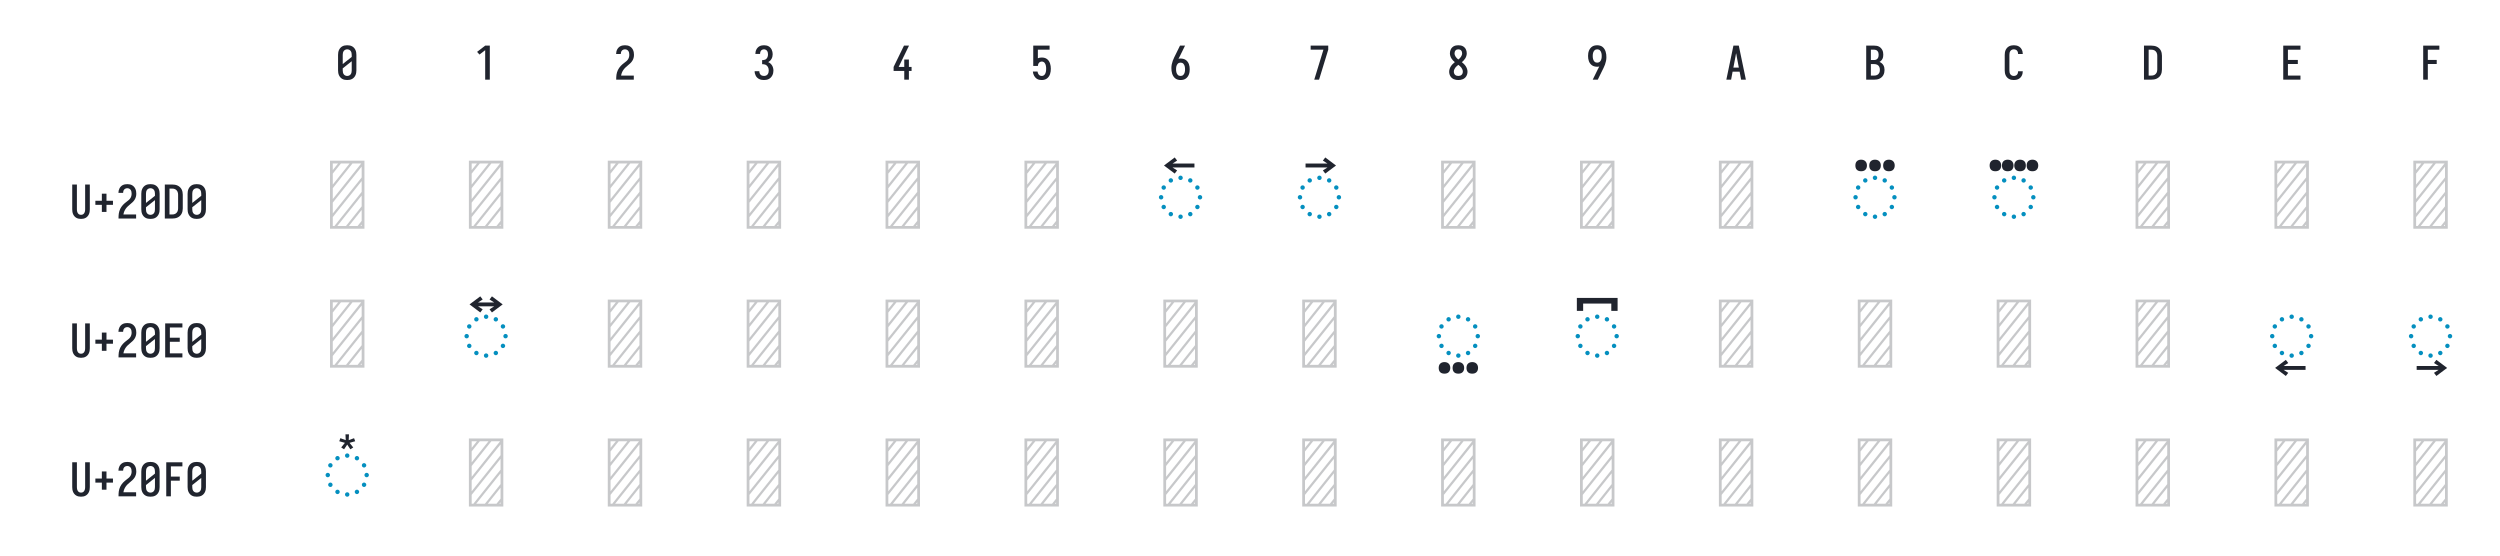
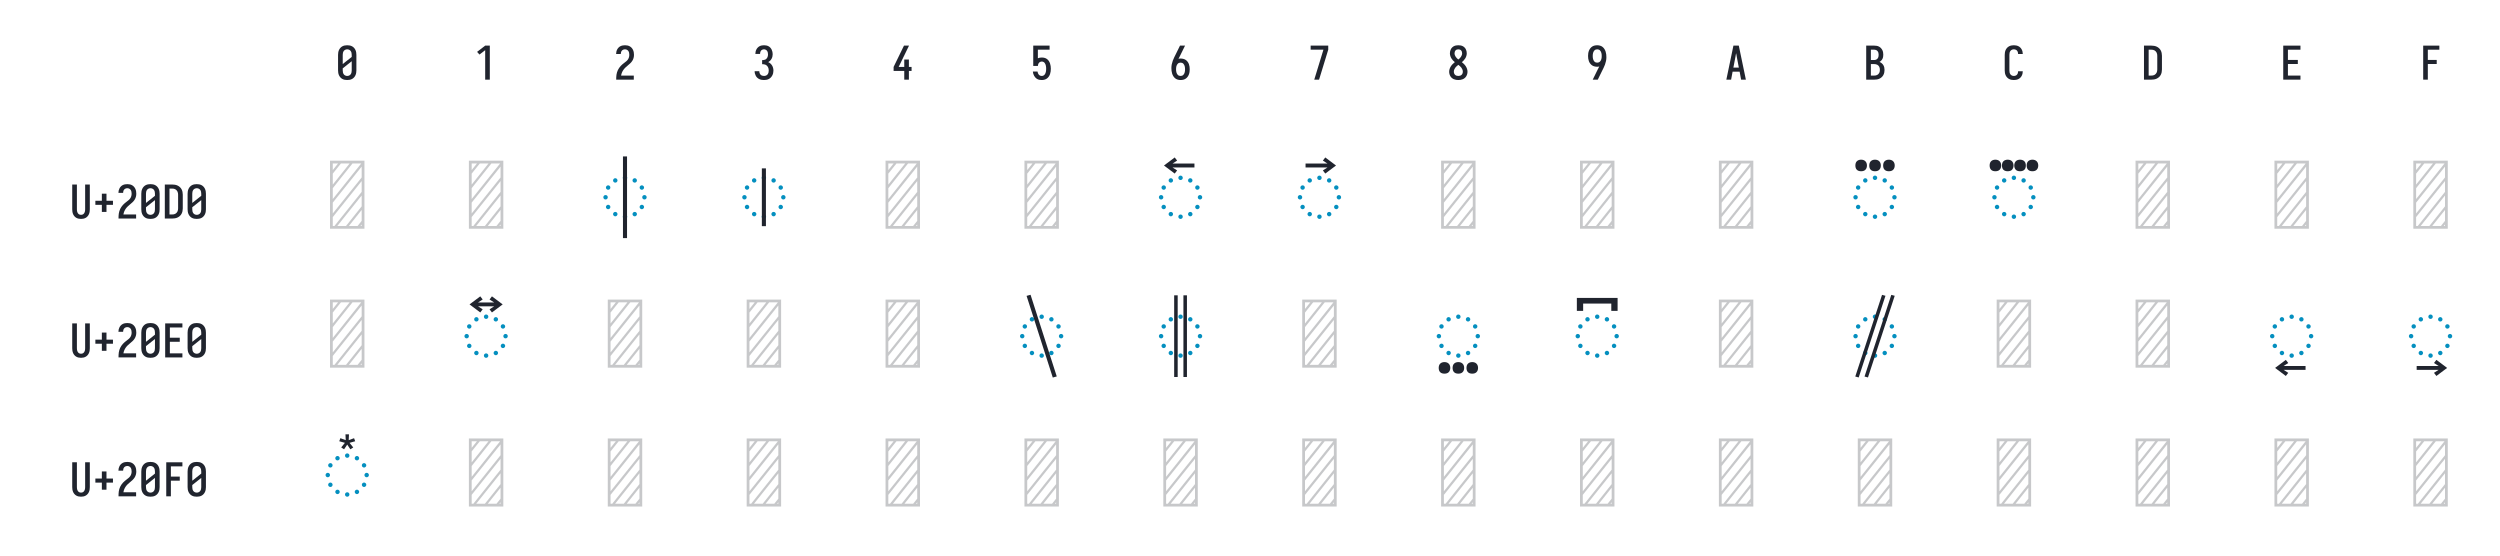
<svg xmlns="http://www.w3.org/2000/svg" height="288" viewBox="0 0 1296 288" width="1296">
  <defs>
    <path d="M 250 8 Q 223 8 196 3 Q 169 -2 145 -15 Q 121 -28 102.5 -48.5 Q 84 -69 72.5 -94 Q 61 -119 56.5 -146 Q 52 -173 52 -200 L 52 -535 Q 52 -562 56.5 -589 Q 61 -616 72.5 -641 Q 84 -666 102.5 -686.5 Q 121 -707 145 -720 Q 169 -733 196 -738 Q 223 -743 250 -743 Q 277 -743 304 -738 Q 331 -733 355 -720 Q 379 -707 397.5 -686.5 Q 416 -666 427.5 -641 Q 439 -616 443.5 -589 Q 448 -562 448 -535 L 448 -200 Q 448 -173 443.5 -146 Q 439 -119 427.5 -94 Q 416 -69 397.5 -48.5 Q 379 -28 355 -15 Q 331 -2 304 3 Q 277 8 250 8 Z M 153 -337 L 347 -491 L 347 -535 Q 347 -557 342.5 -578.5 Q 338 -600 325.5 -618 Q 313 -636 292.5 -645.5 Q 272 -655 250 -655 Q 228 -655 207.5 -645.5 Q 187 -636 174.5 -618 Q 162 -600 157.5 -578.5 Q 153 -557 153 -535 Z M 250 -80 Q 272 -80 292.5 -89.5 Q 313 -99 325.5 -117 Q 338 -135 342.5 -156.5 Q 347 -178 347 -200 L 347 -398 L 153 -244 L 153 -200 Q 153 -178 157.5 -156.5 Q 162 -135 174.5 -117 Q 187 -99 207.5 -89.5 Q 228 -80 250 -80 Z " id="path1" />
    <path d="M 230 0 L 230 -637 L 107 -542 L 55 -600 L 230 -735 L 330 -735 L 330 0 Z " id="path2" />
    <path d="M 60 0 L 60 -1 Q 60 -27 61 -54 Q 62 -81 66 -107 Q 70 -133 77.5 -158.5 Q 85 -184 96.5 -207.5 Q 108 -231 123 -253 Q 138 -275 156 -294.5 Q 174 -314 194 -331 Q 214 -348 235.5 -364 Q 257 -380 277.5 -397 Q 298 -414 313 -435.5 Q 328 -457 335.5 -483 Q 343 -509 343 -535 Q 343 -557 339 -578 Q 335 -599 323.5 -617 Q 312 -635 292 -645 Q 272 -655 251 -655 Q 231 -655 213 -648 Q 195 -641 182.5 -626.5 Q 170 -612 164.5 -593 Q 159 -574 159 -555 L 159 -554 L 58 -554 L 58 -556 Q 58 -581 64 -606 Q 70 -631 82 -653.5 Q 94 -676 112 -694 Q 130 -712 152.5 -723 Q 175 -734 200 -738.5 Q 225 -743 251 -743 Q 278 -743 304.5 -737.5 Q 331 -732 354 -719 Q 377 -706 395 -685.5 Q 413 -665 424 -640.5 Q 435 -616 439.5 -589 Q 444 -562 444 -535 Q 444 -501 435 -468 Q 426 -435 407.5 -406 Q 389 -377 364 -353.5 Q 339 -330 312.5 -308.5 Q 286 -287 261 -263.5 Q 236 -240 216.5 -212.5 Q 197 -185 184 -153.5 Q 171 -122 166 -88 L 440 -88 L 440 0 Z " id="path3" />
    <path d="M 252 8 Q 226 8 200 3.5 Q 174 -1 150.5 -12 Q 127 -23 107.5 -41 Q 88 -59 75.5 -82 Q 63 -105 56.5 -130.5 Q 50 -156 50 -183 L 151 -183 Q 151 -162 157.5 -142.5 Q 164 -123 178 -108 Q 192 -93 212 -86.5 Q 232 -80 252 -80 Q 275 -80 296 -88.5 Q 317 -97 330.5 -114.5 Q 344 -132 349.5 -154 Q 355 -176 355 -198 Q 355 -217 351 -235.5 Q 347 -254 338.5 -271 Q 330 -288 316.5 -301 Q 303 -314 286 -322 Q 269 -330 250 -332 Q 231 -334 212 -334 L 212 -422 Q 229 -422 246 -424 Q 263 -426 278.5 -433 Q 294 -440 306 -452.5 Q 318 -465 325.5 -480.5 Q 333 -496 336 -513 Q 339 -530 339 -547 Q 339 -566 334.5 -585.5 Q 330 -605 319 -621 Q 308 -637 290 -646 Q 272 -655 253 -655 Q 234 -655 216.5 -647.5 Q 199 -640 188 -625.5 Q 177 -611 172 -593 Q 167 -575 167 -556 L 167 -555 L 66 -555 L 66 -558 Q 66 -582 71.5 -606.5 Q 77 -631 88.5 -653 Q 100 -675 117.5 -693 Q 135 -711 157 -722.5 Q 179 -734 203.5 -738.5 Q 228 -743 253 -743 Q 278 -743 303 -738 Q 328 -733 350.5 -721 Q 373 -709 390 -690 Q 407 -671 418 -648 Q 429 -625 434.5 -600 Q 440 -575 440 -550 Q 440 -524 434 -498.5 Q 428 -473 415.5 -450.5 Q 403 -428 384.5 -409.5 Q 366 -391 343 -379 Q 369 -368 391 -348.5 Q 413 -329 427.5 -304.5 Q 442 -280 449 -252 Q 456 -224 456 -195 Q 456 -168 450 -141.5 Q 444 -115 431.5 -91 Q 419 -67 400 -47 Q 381 -27 357 -14.5 Q 333 -2 306.5 3 Q 280 8 252 8 Z " id="path4" />
    <path d="M 282 0 L 282 -188 L 52 -188 L 52 -275 L 276 -735 L 385 -735 L 161 -275 L 282 -275 L 282 -435 L 382 -435 L 382 -275 L 440 -275 L 440 -188 L 382 -188 L 382 0 Z " id="path5" />
    <path d="M 252 8 Q 227 8 202.5 3.5 Q 178 -1 156.5 -12.5 Q 135 -24 117.5 -42 Q 100 -60 88 -81 Q 76 -102 69 -126 Q 62 -150 60 -174 L 60 -176 L 160 -176 L 161 -172 Q 164 -154 170.5 -137 Q 177 -120 188.5 -107 Q 200 -94 217 -87 Q 234 -80 252 -80 Q 269 -80 285 -87 Q 301 -94 312 -106.5 Q 323 -119 330 -135 Q 337 -151 340.5 -167.5 Q 344 -184 345.5 -201 Q 347 -218 347 -235 Q 347 -252 345.5 -269 Q 344 -286 340.5 -302.5 Q 337 -319 330.5 -334.5 Q 324 -350 313.5 -363 Q 303 -376 287 -383.5 Q 271 -391 254 -391 Q 236 -391 219.5 -384 Q 203 -377 191.5 -363 Q 180 -349 174.5 -331.5 Q 169 -314 168 -296 L 68 -296 L 68 -735 L 421 -735 L 421 -647 L 168 -647 L 168 -462 Q 188 -471 210 -474.5 Q 232 -478 254 -478 Q 284 -478 312.5 -470.5 Q 341 -463 364.5 -445.5 Q 388 -428 404.5 -403.5 Q 421 -379 430.5 -351 Q 440 -323 444 -294 Q 448 -265 448 -235 Q 448 -206 444 -176.5 Q 440 -147 430.5 -119 Q 421 -91 404 -66.5 Q 387 -42 363 -24.5 Q 339 -7 310 0.5 Q 281 8 252 8 Z " id="path6" />
    <path d="M 250 8 Q 219 8 189 -0.5 Q 159 -9 135 -28 Q 111 -47 94.5 -73.5 Q 78 -100 68.5 -129.5 Q 59 -159 55.5 -189.5 Q 52 -220 52 -250 Q 52 -291 60 -331 Q 68 -371 82 -409 Q 96 -447 114 -483.5 Q 132 -520 150 -556 L 238 -735 L 347 -735 L 240 -517 Q 232 -500 223 -483.5 Q 214 -467 205 -451 Q 217 -454 229 -455 Q 241 -456 253 -456 Q 281 -456 309.5 -449 Q 338 -442 361.5 -426 Q 385 -410 402.5 -386.5 Q 420 -363 430 -336.5 Q 440 -310 444 -281.5 Q 448 -253 448 -224 Q 448 -195 444 -166.5 Q 440 -138 429.5 -111 Q 419 -84 401.5 -60.5 Q 384 -37 360 -21 Q 336 -5 307.5 1.5 Q 279 8 250 8 Z M 250 -80 Q 266 -80 282 -85.5 Q 298 -91 309.5 -102.5 Q 321 -114 328.5 -129 Q 336 -144 340 -159.5 Q 344 -175 345.5 -191.5 Q 347 -208 347 -224 Q 347 -240 345.5 -256.5 Q 344 -273 340 -288.5 Q 336 -304 328.5 -319 Q 321 -334 309.5 -345.5 Q 298 -357 282.5 -362.5 Q 267 -368 251 -368 Q 234 -368 218.5 -362.5 Q 203 -357 191.5 -345.5 Q 180 -334 172 -319.5 Q 164 -305 160 -289 Q 156 -273 154.5 -256.5 Q 153 -240 153 -224 Q 153 -208 154.5 -191.5 Q 156 -175 160 -159.5 Q 164 -144 171.5 -129 Q 179 -114 190.5 -102.5 Q 202 -91 218 -85.5 Q 234 -80 250 -80 Z " id="path7" />
    <path d="M 138 0 L 336 -647 L 60 -647 L 60 -735 L 440 -735 L 440 -647 L 242 0 Z " id="path8" />
    <path d="M 250 8 Q 225 8 200 4 Q 175 -0 152 -10 Q 129 -20 109.5 -37 Q 90 -54 77.5 -75.5 Q 65 -97 58.5 -121.5 Q 52 -146 52 -172 Q 52 -203 62 -232.5 Q 72 -262 88.5 -288 Q 105 -314 127 -336 Q 149 -358 174 -378 Q 152 -396 132.5 -417 Q 113 -438 98.5 -462.5 Q 84 -487 76 -514.5 Q 68 -542 68 -570 Q 68 -594 73.5 -617 Q 79 -640 90.5 -661 Q 102 -682 119.5 -698.5 Q 137 -715 158 -725 Q 179 -735 202.5 -739 Q 226 -743 250 -743 Q 274 -743 297.5 -739 Q 321 -735 342 -725 Q 363 -715 380.5 -698.5 Q 398 -682 409.5 -661 Q 421 -640 426.5 -617 Q 432 -594 432 -570 Q 432 -542 424 -514.5 Q 416 -487 401.5 -462.5 Q 387 -438 367.5 -417 Q 348 -396 326 -378 Q 351 -358 373 -336 Q 395 -314 411.5 -288 Q 428 -262 438 -232.5 Q 448 -203 448 -172 Q 448 -146 441.5 -121.5 Q 435 -97 422.5 -75.5 Q 410 -54 390.5 -37 Q 371 -20 348 -10 Q 325 -0 300 4 Q 275 8 250 8 Z M 250 -435 Q 266 -447 280.5 -461.5 Q 295 -476 306.5 -493 Q 318 -510 325 -529.5 Q 332 -549 332 -569 Q 332 -586 326.5 -602.5 Q 321 -619 310 -631.5 Q 299 -644 283 -649.5 Q 267 -655 250 -655 Q 233 -655 217 -649.5 Q 201 -644 190 -631.5 Q 179 -619 173.5 -602.5 Q 168 -586 168 -569 Q 168 -549 175 -529.5 Q 182 -510 193.5 -493 Q 205 -476 219.5 -461.5 Q 234 -447 250 -435 Z M 250 -80 Q 269 -80 287.5 -85.5 Q 306 -91 320 -104 Q 334 -117 340.5 -135.5 Q 347 -154 347 -173 Q 347 -196 338.5 -217.5 Q 330 -239 316.5 -257.5 Q 303 -276 285.5 -291 Q 268 -306 250 -320 Q 232 -306 214.5 -291 Q 197 -276 183.5 -257.5 Q 170 -239 161.5 -217.5 Q 153 -196 153 -173 Q 153 -154 159.5 -135.5 Q 166 -117 180 -104 Q 194 -91 212.5 -85.5 Q 231 -80 250 -80 Z " id="path9" />
    <path d="M 262 0 L 153 0 L 260 -218 Q 268 -235 277 -251.5 Q 286 -268 295 -284 Q 283 -281 271 -280 Q 259 -279 247 -279 Q 219 -279 190.5 -286 Q 162 -293 138.5 -309 Q 115 -325 97.5 -348.5 Q 80 -372 70 -398.5 Q 60 -425 56 -453.5 Q 52 -482 52 -511 Q 52 -540 56 -568.5 Q 60 -597 70.5 -624 Q 81 -651 98.5 -674.5 Q 116 -698 140 -714 Q 164 -730 192.5 -736.5 Q 221 -743 250 -743 Q 281 -743 311 -734.5 Q 341 -726 365 -707 Q 389 -688 405.5 -661.5 Q 422 -635 431.5 -605.5 Q 441 -576 444.5 -545.5 Q 448 -515 448 -485 Q 448 -444 440 -404 Q 432 -364 418 -326 Q 404 -288 386 -251.5 Q 368 -215 350 -179 Z M 249 -367 Q 266 -367 281.5 -372.5 Q 297 -378 308.5 -389.5 Q 320 -401 328 -415.5 Q 336 -430 340 -446 Q 344 -462 345.5 -478.5 Q 347 -495 347 -511 Q 347 -527 345.5 -543.5 Q 344 -560 340 -575.5 Q 336 -591 328.5 -606 Q 321 -621 309.5 -632.5 Q 298 -644 282 -649.5 Q 266 -655 250 -655 Q 234 -655 218 -649.5 Q 202 -644 190.5 -632.5 Q 179 -621 171.5 -606 Q 164 -591 160 -575.5 Q 156 -560 154.5 -543.5 Q 153 -527 153 -511 Q 153 -495 154.5 -478.5 Q 156 -462 160 -446.5 Q 164 -431 171.5 -416 Q 179 -401 190.5 -389.5 Q 202 -378 217.5 -372.5 Q 233 -367 249 -367 Z " id="path10" />
    <path d="M 39 0 L 192 -735 L 308 -735 L 461 0 L 358 0 L 326 -172 L 174 -172 L 142 0 Z M 309 -260 L 265 -490 Q 262 -511 258 -531.5 Q 254 -552 250 -572 Q 246 -552 242 -531.5 Q 238 -511 235 -490 L 191 -260 Z " id="path11" />
    <path d="M 60 0 L 60 -735 L 234 -735 Q 261 -735 287 -730.5 Q 313 -726 336 -714 Q 359 -702 377.5 -682.5 Q 396 -663 408 -639.5 Q 420 -616 424.5 -590 Q 429 -564 429 -538 Q 429 -515 425 -492 Q 421 -469 410.5 -448.5 Q 400 -428 383.5 -411 Q 367 -394 347 -383 Q 372 -373 393.5 -355.5 Q 415 -338 429.5 -314.5 Q 444 -291 450 -264 Q 456 -237 456 -210 Q 456 -181 450 -152.5 Q 444 -124 430 -98.5 Q 416 -73 394.5 -53.5 Q 373 -34 347 -21.5 Q 321 -9 292 -4.5 Q 263 -0 234 0 Z M 161 -424 L 234 -424 Q 255 -424 274.5 -432.5 Q 294 -441 306.5 -457.5 Q 319 -474 324 -494.5 Q 329 -515 329 -536 Q 329 -557 324 -577.5 Q 319 -598 306.5 -614.5 Q 294 -631 274.5 -639 Q 255 -647 234 -647 L 161 -647 Z M 161 -88 L 234 -88 Q 251 -88 267 -91 Q 283 -94 297.5 -101.5 Q 312 -109 323.5 -121 Q 335 -133 342.5 -148 Q 350 -163 352.5 -179 Q 355 -195 355 -212 Q 355 -228 352.5 -244.5 Q 350 -261 343 -276 Q 336 -291 324.5 -303 Q 313 -315 298 -322.5 Q 283 -330 267 -333 Q 251 -336 234 -336 L 161 -336 Z " id="path12" />
    <path d="M 247 8 Q 220 8 193.5 2.5 Q 167 -3 143.5 -16 Q 120 -29 101.5 -49.5 Q 83 -70 72 -94.5 Q 61 -119 56.5 -146 Q 52 -173 52 -200 L 52 -535 Q 52 -562 56.5 -589 Q 61 -616 72 -640.5 Q 83 -665 101.5 -685.5 Q 120 -706 143.5 -719 Q 167 -732 193.5 -737.5 Q 220 -743 247 -743 Q 273 -743 298 -738.5 Q 323 -734 346 -723 Q 369 -712 387.5 -694 Q 406 -676 418 -653.5 Q 430 -631 436 -606 Q 442 -581 442 -556 L 442 -554 L 341 -554 L 341 -555 Q 341 -575 335.5 -593.5 Q 330 -612 317 -627 Q 304 -642 285.5 -648.5 Q 267 -655 247 -655 Q 226 -655 206 -645.5 Q 186 -636 173.5 -618 Q 161 -600 157 -578.5 Q 153 -557 153 -535 L 153 -200 Q 153 -178 157 -156.5 Q 161 -135 173.5 -117 Q 186 -99 206 -89.5 Q 226 -80 247 -80 Q 267 -80 285.5 -86.5 Q 304 -93 317 -108 Q 330 -123 335.5 -141.5 Q 341 -160 341 -180 L 341 -181 L 442 -181 L 442 -179 Q 442 -154 436 -129 Q 430 -104 418 -81.5 Q 406 -59 387.5 -41 Q 369 -23 346 -12 Q 323 -1 298 3.5 Q 273 8 247 8 Z " id="path13" />
    <path d="M 60 0 L 60 -735 L 219 -735 Q 249 -735 279 -730 Q 309 -725 336.5 -712 Q 364 -699 386 -678.5 Q 408 -658 422 -631.5 Q 436 -605 442 -575 Q 448 -545 448 -515 L 448 -220 Q 448 -190 442 -160 Q 436 -130 422 -103.5 Q 408 -77 386 -56.5 Q 364 -36 336.5 -23 Q 309 -10 279 -5 Q 249 -0 219 0 Z M 161 -88 L 219 -88 Q 237 -88 254 -91 Q 271 -94 286.5 -102.5 Q 302 -111 314 -124 Q 326 -137 333.5 -152.5 Q 341 -168 344 -185.5 Q 347 -203 347 -220 L 347 -515 Q 347 -532 344 -549.5 Q 341 -567 333.5 -582.5 Q 326 -598 314 -611 Q 302 -624 286.5 -632.5 Q 271 -641 254 -644 Q 237 -647 219 -647 L 161 -647 Z " id="path14" />
    <path d="M 68 0 L 68 -735 L 440 -735 L 440 -647 L 169 -647 L 169 -426 L 383 -426 L 383 -338 L 169 -338 L 169 -88 L 440 -88 L 440 0 Z " id="path15" />
    <path d="M 91 0 L 91 -735 L 440 -735 L 440 -647 L 191 -647 L 191 -426 L 383 -426 L 383 -338 L 191 -338 L 191 0 Z " id="path16" />
    <path d="M 250 8 Q 223 8 196.5 2.5 Q 170 -3 147 -16.5 Q 124 -30 106.5 -50.5 Q 89 -71 78.5 -95.5 Q 68 -120 64 -146.5 Q 60 -173 60 -200 L 60 -735 L 161 -735 L 161 -200 Q 161 -186 162.5 -172 Q 164 -158 168 -144.5 Q 172 -131 179.5 -118.5 Q 187 -106 197.5 -97 Q 208 -88 222 -84 Q 236 -80 250 -80 Q 264 -80 278 -84 Q 292 -88 302.5 -97 Q 313 -106 320.5 -118.5 Q 328 -131 332 -144.5 Q 336 -158 337.5 -172 Q 339 -186 339 -200 L 339 -735 L 440 -735 L 440 -200 Q 440 -173 436 -146.5 Q 432 -120 421.5 -95.5 Q 411 -71 393.5 -50.5 Q 376 -30 353 -16.5 Q 330 -3 303.5 2.5 Q 277 8 250 8 Z " id="path17" />
    <path d="M 300 -143 L 200 -143 L 200 -296 L 60 -296 L 60 -384 L 200 -384 L 200 -537 L 300 -537 L 300 -384 L 440 -384 L 440 -296 L 300 -296 Z " id="path18" />
    <path d="M 64 0 L 64 -735 L 436 -735 L 436 0 Z M 94 -321 L 179 -427 L 401 -705 L 307 -705 L 94 -438 Z M 94 -477 L 276 -705 L 182 -705 L 94 -595 Z M 94 -634 L 151 -705 L 94 -705 Z M 94 -165 L 406 -554 L 406 -671 L 94 -282 Z M 94 -30 L 112 -30 L 406 -398 L 406 -515 L 94 -126 Z M 237 -30 L 406 -242 L 406 -359 L 143 -30 Z M 268 -30 L 362 -30 L 406 -85 L 406 -203 Z M 393 -30 L 406 -30 L 406 -46 Z " id="path19" />
    <path d="M 250 -526 Q 240 -526 233 -533 Q 226 -540 226 -550 Q 226 -560 233 -567 Q 240 -574 250 -574 Q 260 -574 267 -567 Q 274 -560 274 -550 Q 274 -540 267 -533 Q 260 -526 250 -526 Z M 145 -498 Q 135 -498 128 -505 Q 121 -512 121 -522 Q 121 -531 128 -538.5 Q 135 -546 145 -546 Q 155 -546 162 -538.5 Q 169 -531 169 -522 Q 169 -512 162 -505 Q 155 -498 145 -498 Z M 355 -498 Q 345 -498 338 -505 Q 331 -512 331 -522 Q 331 -531 338 -538.5 Q 345 -546 355 -546 Q 365 -546 372 -538.5 Q 379 -531 379 -522 Q 379 -512 372 -505 Q 365 -498 355 -498 Z M 68 -421 Q 59 -421 51.5 -428 Q 44 -435 44 -445 Q 44 -455 51.5 -462 Q 59 -469 68 -469 Q 78 -469 85 -462 Q 92 -455 92 -445 Q 92 -435 85 -428 Q 78 -421 68 -421 Z M 432 -421 Q 422 -421 415 -428 Q 408 -435 408 -445 Q 408 -455 415 -462 Q 422 -469 432 -469 Q 441 -469 448.5 -462 Q 456 -455 456 -445 Q 456 -435 448.5 -428 Q 441 -421 432 -421 Z M 40 -316 Q 30 -316 23 -323 Q 16 -330 16 -340 Q 16 -350 23 -357 Q 30 -364 40 -364 Q 50 -364 57 -357 Q 64 -350 64 -340 Q 64 -330 57 -323 Q 50 -316 40 -316 Z M 460 -316 Q 450 -316 443 -323 Q 436 -330 436 -340 Q 436 -350 443 -357 Q 450 -364 460 -364 Q 470 -364 477 -357 Q 484 -350 484 -340 Q 484 -330 477 -323 Q 470 -316 460 -316 Z M 432 -211 Q 422 -211 415 -218 Q 408 -225 408 -235 Q 408 -245 415 -252 Q 422 -259 432 -259 Q 441 -259 448.5 -252 Q 456 -245 456 -235 Q 456 -225 448.5 -218 Q 441 -211 432 -211 Z M 68 -211 Q 59 -211 51.5 -218 Q 44 -225 44 -235 Q 44 -245 51.5 -252 Q 59 -259 68 -259 Q 78 -259 85 -252 Q 92 -245 92 -235 Q 92 -225 85 -218 Q 78 -211 68 -211 Z M 355 -134 Q 345 -134 338 -141.5 Q 331 -149 331 -158 Q 331 -168 338 -175 Q 345 -182 355 -182 Q 365 -182 372 -175 Q 379 -168 379 -158 Q 379 -149 372 -141.5 Q 365 -134 355 -134 Z M 145 -134 Q 135 -134 128 -141.5 Q 121 -149 121 -158 Q 121 -168 128 -175 Q 135 -182 145 -182 Q 155 -182 162 -175 Q 169 -168 169 -158 Q 169 -149 162 -141.5 Q 155 -134 145 -134 Z M 250 -106 Q 240 -106 233 -113 Q 226 -120 226 -130 Q 226 -140 233 -147 Q 240 -154 250 -154 Q 260 -154 267 -147 Q 274 -140 274 -130 Q 274 -120 267 -113 Q 260 -106 250 -106 Z " id="path20" />
-     <path d="M -313 -596 L -429 -683 L -313 -770 L -287 -736 L -337 -704 L -100 -704 L -100 -662 L -337 -662 L -287 -630 Z " id="path21" />
-     <path d="M -187 -596 L -213 -630 L -163 -662 L -400 -662 L -400 -704 L -163 -704 L -213 -736 L -187 -770 L -71 -683 Z " id="path22" />
-     <path d="M -100 -621 Q -113 -621 -125 -624.5 Q -137 -628 -146 -637 Q -155 -646 -158.5 -658 Q -162 -670 -162 -683 Q -162 -696 -158.5 -708 Q -155 -720 -146 -729 Q -137 -738 -125 -742 Q -113 -746 -100 -746 Q -87 -746 -75 -742 Q -63 -738 -54 -729 Q -45 -720 -41 -708 Q -37 -696 -37 -683 Q -37 -670 -41 -658 Q -45 -646 -54 -637 Q -63 -628 -75 -624.5 Q -87 -621 -100 -621 Z M -250 -621 Q -263 -621 -275 -624.5 Q -287 -628 -296 -637 Q -305 -646 -308.5 -658 Q -312 -670 -312 -683 Q -312 -696 -308.5 -708 Q -305 -720 -296 -729 Q -287 -738 -275 -742 Q -263 -746 -250 -746 Q -237 -746 -225 -742 Q -213 -738 -204 -729 Q -195 -720 -191 -708 Q -187 -696 -187 -683 Q -187 -670 -191 -658 Q -195 -646 -204 -637 Q -213 -628 -225 -624.5 Q -237 -621 -250 -621 Z M -400 -621 Q -413 -621 -425 -624.5 Q -437 -628 -446 -637 Q -455 -646 -458.5 -658 Q -462 -670 -462 -683 Q -462 -696 -458.5 -708 Q -455 -720 -446 -729 Q -437 -738 -425 -742 Q -413 -746 -400 -746 Q -387 -746 -375 -742 Q -363 -738 -354 -729 Q -345 -720 -341 -708 Q -337 -696 -337 -683 Q -337 -670 -341 -658 Q -345 -646 -354 -637 Q -363 -628 -375 -624.5 Q -387 -621 -400 -621 Z " id="path23" />
-     <path d="M -50 -621 Q -63 -621 -75 -624.5 Q -87 -628 -96 -637 Q -105 -646 -108.5 -658 Q -112 -670 -112 -683 Q -112 -696 -108.5 -708 Q -105 -720 -96 -729 Q -87 -738 -75 -742 Q -63 -746 -50 -746 Q -37 -746 -25 -742 Q -13 -738 -4 -729 Q 5 -720 9 -708 Q 13 -696 13 -683 Q 13 -670 9 -658 Q 5 -646 -4 -637 Q -13 -628 -25 -624.5 Q -37 -621 -50 -621 Z M -183 -621 Q -196 -621 -208.5 -624.5 Q -221 -628 -229.5 -637 Q -238 -646 -242 -658 Q -246 -670 -246 -683 Q -246 -696 -242 -708 Q -238 -720 -229.5 -729 Q -221 -738 -208.5 -742 Q -196 -746 -183 -746 Q -171 -746 -158.5 -742 Q -146 -738 -137 -729 Q -128 -720 -124.5 -708 Q -121 -696 -121 -683 Q -121 -670 -124.5 -658 Q -128 -646 -137 -637 Q -146 -628 -158.5 -624.5 Q -171 -621 -183 -621 Z M -317 -621 Q -329 -621 -341.5 -624.5 Q -354 -628 -363 -637 Q -372 -646 -375.5 -658 Q -379 -670 -379 -683 Q -379 -696 -375.5 -708 Q -372 -720 -363 -729 Q -354 -738 -341.5 -742 Q -329 -746 -317 -746 Q -304 -746 -291.5 -742 Q -279 -738 -270.5 -729 Q -262 -720 -258 -708 Q -254 -696 -254 -683 Q -254 -670 -258 -658 Q -262 -646 -270.5 -637 Q -279 -628 -291.5 -624.5 Q -304 -621 -317 -621 Z M -450 -621 Q -463 -621 -475 -624.5 Q -487 -628 -496 -637 Q -505 -646 -508.5 -658 Q -512 -670 -512 -683 Q -512 -696 -508.5 -708 Q -505 -720 -496 -729 Q -487 -738 -475 -742 Q -463 -746 -450 -746 Q -437 -746 -425 -742 Q -413 -738 -404 -729 Q -395 -720 -391 -708 Q -387 -696 -387 -683 Q -387 -670 -391 -658 Q -395 -646 -404 -637 Q -413 -628 -425 -624.5 Q -437 -621 -450 -621 Z " id="path24" />
-     <path d="M -313 -596 L -429 -683 L -313 -770 L -287 -736 L -337 -704 L -163 -704 L -213 -736 L -187 -770 L -71 -683 L -187 -596 L -213 -630 L -163 -662 L -337 -662 L -287 -630 Z " id="path25" />
-     <path d="M -400 65 Q -413 65 -425 61.5 Q -437 58 -446 49 Q -455 40 -458.5 28 Q -462 16 -462 3 Q -462 -10 -458.5 -22 Q -455 -34 -446 -43 Q -437 -52 -425 -56 Q -413 -60 -400 -60 Q -387 -60 -375 -56 Q -363 -52 -354 -43 Q -345 -34 -341 -22 Q -337 -10 -337 3 Q -337 16 -341 28 Q -345 40 -354 49 Q -363 58 -375 61.5 Q -387 65 -400 65 Z M -250 65 Q -263 65 -275 61.5 Q -287 58 -296 49 Q -305 40 -308.5 28 Q -312 16 -312 3 Q -312 -10 -308.5 -22 Q -305 -34 -296 -43 Q -287 -52 -275 -56 Q -263 -60 -250 -60 Q -237 -60 -225 -56 Q -213 -52 -204 -43 Q -195 -34 -191 -22 Q -187 -10 -187 3 Q -187 16 -191 28 Q -195 40 -204 49 Q -213 58 -225 61.5 Q -237 65 -250 65 Z M -100 65 Q -113 65 -125 61.5 Q -137 58 -146 49 Q -155 40 -158.5 28 Q -162 16 -162 3 Q -162 -10 -158.5 -22 Q -155 -34 -146 -43 Q -137 -52 -125 -56 Q -113 -60 -100 -60 Q -87 -60 -75 -56 Q -63 -52 -54 -43 Q -45 -34 -41 -22 Q -37 -10 -37 3 Q -37 16 -41 28 Q -45 40 -54 49 Q -63 58 -75 61.5 Q -87 65 -100 65 Z " id="path26" />
-     <path d="M -470 -613 L -470 -753 L -30 -753 L -30 -613 L -98 -613 L -98 -692 L -402 -692 L -402 -613 Z " id="path27" />
-     <path d="M -313 90 L -429 3 L -313 -84 L -287 -50 L -337 -18 L -100 -18 L -100 24 L -337 24 L -287 56 Z " id="path28" />
-     <path d="M -187 90 L -213 56 L -163 24 L -400 24 L -400 -18 L -163 -18 L -213 -50 L -187 -84 L -71 3 Z " id="path29" />
-     <path d="M -284 -618 L -315 -638 L -275 -688 L -336 -705 L -324 -738 L -266 -717 L -269 -780 L -231 -780 L -234 -717 L -176 -738 L -164 -705 L -225 -688 L -185 -638 L -216 -618 L -250 -669 Z " id="path30" />
+     <path d="M -272 101 L -272 -781 L -228 -781 L -228 101 Z " id="path21" />
+     <path d="M -272 -28 L -272 -652 L -228 -652 L -228 -28 Z " id="path22" />
+     <path d="M -313 -596 L -429 -683 L -313 -770 L -287 -736 L -337 -704 L -100 -704 L -100 -662 L -337 -662 L -287 -630 Z " id="path23" />
+     <path d="M -187 -596 L -213 -630 L -163 -662 L -400 -662 L -400 -704 L -163 -704 L -213 -736 L -187 -770 L -71 -683 Z " id="path24" />
+     <path d="M -100 -621 Q -113 -621 -125 -624.5 Q -137 -628 -146 -637 Q -155 -646 -158.5 -658 Q -162 -670 -162 -683 Q -162 -696 -158.5 -708 Q -155 -720 -146 -729 Q -137 -738 -125 -742 Q -113 -746 -100 -746 Q -87 -746 -75 -742 Q -63 -738 -54 -729 Q -45 -720 -41 -708 Q -37 -696 -37 -683 Q -37 -670 -41 -658 Q -45 -646 -54 -637 Q -63 -628 -75 -624.5 Q -87 -621 -100 -621 Z M -250 -621 Q -263 -621 -275 -624.5 Q -287 -628 -296 -637 Q -305 -646 -308.5 -658 Q -312 -670 -312 -683 Q -312 -696 -308.5 -708 Q -305 -720 -296 -729 Q -287 -738 -275 -742 Q -263 -746 -250 -746 Q -237 -746 -225 -742 Q -213 -738 -204 -729 Q -195 -720 -191 -708 Q -187 -696 -187 -683 Q -187 -670 -191 -658 Q -195 -646 -204 -637 Q -213 -628 -225 -624.5 Q -237 -621 -250 -621 Z M -400 -621 Q -413 -621 -425 -624.5 Q -437 -628 -446 -637 Q -455 -646 -458.5 -658 Q -462 -670 -462 -683 Q -462 -696 -458.5 -708 Q -455 -720 -446 -729 Q -437 -738 -425 -742 Q -413 -746 -400 -746 Q -387 -746 -375 -742 Q -363 -738 -354 -729 Q -345 -720 -341 -708 Q -337 -696 -337 -683 Q -337 -670 -341 -658 Q -345 -646 -354 -637 Q -363 -628 -375 -624.5 Q -387 -621 -400 -621 Z " id="path25" />
+     <path d="M -50 -621 Q -63 -621 -75 -624.5 Q -87 -628 -96 -637 Q -105 -646 -108.5 -658 Q -112 -670 -112 -683 Q -112 -696 -108.5 -708 Q -105 -720 -96 -729 Q -87 -738 -75 -742 Q -63 -746 -50 -746 Q -37 -746 -25 -742 Q -13 -738 -4 -729 Q 5 -720 9 -708 Q 13 -696 13 -683 Q 13 -670 9 -658 Q 5 -646 -4 -637 Q -13 -628 -25 -624.5 Q -37 -621 -50 -621 Z M -183 -621 Q -196 -621 -208.5 -624.5 Q -221 -628 -229.5 -637 Q -238 -646 -242 -658 Q -246 -670 -246 -683 Q -246 -696 -242 -708 Q -238 -720 -229.5 -729 Q -221 -738 -208.5 -742 Q -196 -746 -183 -746 Q -171 -746 -158.5 -742 Q -146 -738 -137 -729 Q -128 -720 -124.5 -708 Q -121 -696 -121 -683 Q -121 -670 -124.5 -658 Q -128 -646 -137 -637 Q -146 -628 -158.5 -624.5 Q -171 -621 -183 -621 Z M -317 -621 Q -329 -621 -341.5 -624.5 Q -354 -628 -363 -637 Q -372 -646 -375.5 -658 Q -379 -670 -379 -683 Q -379 -696 -375.5 -708 Q -372 -720 -363 -729 Q -354 -738 -341.5 -742 Q -329 -746 -317 -746 Q -304 -746 -291.5 -742 Q -279 -738 -270.5 -729 Q -262 -720 -258 -708 Q -254 -696 -254 -683 Q -254 -670 -258 -658 Q -262 -646 -270.5 -637 Q -279 -628 -291.5 -624.5 Q -304 -621 -317 -621 Z M -450 -621 Q -463 -621 -475 -624.5 Q -487 -628 -496 -637 Q -505 -646 -508.5 -658 Q -512 -670 -512 -683 Q -512 -696 -508.5 -708 Q -505 -720 -496 -729 Q -487 -738 -475 -742 Q -463 -746 -450 -746 Q -437 -746 -425 -742 Q -413 -738 -404 -729 Q -395 -720 -391 -708 Q -387 -696 -387 -683 Q -387 -670 -391 -658 Q -395 -646 -404 -637 Q -413 -628 -425 -624.5 Q -437 -621 -450 -621 Z " id="path26" />
+     <path d="M -313 -596 L -429 -683 L -313 -770 L -287 -736 L -337 -704 L -163 -704 L -213 -736 L -187 -770 L -71 -683 L -187 -596 L -213 -630 L -163 -662 L -337 -662 L -287 -630 Z " id="path27" />
+     <path d="M -130 107 L -413 -775 L -370 -787 L -87 95 Z " id="path28" />
+     <path d="M -219 101 L -219 -781 L -181 -781 L -181 101 Z M -319 101 L -319 -781 L -281 -781 L -281 101 Z " id="path29" />
+     <path d="M -400 65 Q -413 65 -425 61.5 Q -437 58 -446 49 Q -455 40 -458.5 28 Q -462 16 -462 3 Q -462 -10 -458.5 -22 Q -455 -34 -446 -43 Q -437 -52 -425 -56 Q -413 -60 -400 -60 Q -387 -60 -375 -56 Q -363 -52 -354 -43 Q -345 -34 -341 -22 Q -337 -10 -337 3 Q -337 16 -341 28 Q -345 40 -354 49 Q -363 58 -375 61.5 Q -387 65 -400 65 Z M -250 65 Q -263 65 -275 61.5 Q -287 58 -296 49 Q -305 40 -308.5 28 Q -312 16 -312 3 Q -312 -10 -308.5 -22 Q -305 -34 -296 -43 Q -287 -52 -275 -56 Q -263 -60 -250 -60 Q -237 -60 -225 -56 Q -213 -52 -204 -43 Q -195 -34 -191 -22 Q -187 -10 -187 3 Q -187 16 -191 28 Q -195 40 -204 49 Q -213 58 -225 61.5 Q -237 65 -250 65 Z M -100 65 Q -113 65 -125 61.5 Q -137 58 -146 49 Q -155 40 -158.5 28 Q -162 16 -162 3 Q -162 -10 -158.5 -22 Q -155 -34 -146 -43 Q -137 -52 -125 -56 Q -113 -60 -100 -60 Q -87 -60 -75 -56 Q -63 -52 -54 -43 Q -45 -34 -41 -22 Q -37 -10 -37 3 Q -37 16 -41 28 Q -45 40 -54 49 Q -63 58 -75 61.5 Q -87 65 -100 65 Z " id="path30" />
+     <path d="M -470 -613 L -470 -753 L -30 -753 L -30 -613 L -98 -613 L -98 -692 L -402 -692 L -402 -613 Z " id="path31" />
+     <path d="M -326 106 L -363 96 L -74 -786 L -37 -776 Z M -426 106 L -463 96 L -174 -786 L -137 -776 Z " id="path32" />
+     <path d="M -313 90 L -429 3 L -313 -84 L -287 -50 L -337 -18 L -100 -18 L -100 24 L -337 24 L -287 56 Z " id="path33" />
+     <path d="M -187 90 L -213 56 L -163 24 L -400 24 L -400 -18 L -163 -18 L -213 -50 L -187 -84 L -71 3 Z " id="path34" />
+     <path d="M -284 -618 L -315 -638 L -275 -688 L -336 -705 L -324 -738 L -266 -717 L -269 -780 L -231 -780 L -234 -717 L -176 -738 L -164 -705 L -225 -688 L -185 -638 L -216 -618 L -250 -669 Z " id="path35" />
  </defs>
  <g data-source-text="0" fill="#20242e" transform="translate(174 41.292) rotate(0) scale(0.024)">
    <use href="#path1" transform="translate(0 0)" />
  </g>
  <g data-source-text="1" fill="#20242e" transform="translate(246 41.292) rotate(0) scale(0.024)">
    <use href="#path2" transform="translate(0 0)" />
  </g>
  <g data-source-text="2" fill="#20242e" transform="translate(318 41.292) rotate(0) scale(0.024)">
    <use href="#path3" transform="translate(0 0)" />
  </g>
  <g data-source-text="3" fill="#20242e" transform="translate(390 41.292) rotate(0) scale(0.024)">
    <use href="#path4" transform="translate(0 0)" />
  </g>
  <g data-source-text="4" fill="#20242e" transform="translate(462 41.292) rotate(0) scale(0.024)">
    <use href="#path5" transform="translate(0 0)" />
  </g>
  <g data-source-text="5" fill="#20242e" transform="translate(534 41.292) rotate(0) scale(0.024)">
    <use href="#path6" transform="translate(0 0)" />
  </g>
  <g data-source-text="6" fill="#20242e" transform="translate(606 41.292) rotate(0) scale(0.024)">
    <use href="#path7" transform="translate(0 0)" />
  </g>
  <g data-source-text="7" fill="#20242e" transform="translate(678 41.292) rotate(0) scale(0.024)">
    <use href="#path8" transform="translate(0 0)" />
  </g>
  <g data-source-text="8" fill="#20242e" transform="translate(750 41.292) rotate(0) scale(0.024)">
    <use href="#path9" transform="translate(0 0)" />
  </g>
  <g data-source-text="9" fill="#20242e" transform="translate(822 41.292) rotate(0) scale(0.024)">
    <use href="#path10" transform="translate(0 0)" />
  </g>
  <g data-source-text="A" fill="#20242e" transform="translate(894 41.292) rotate(0) scale(0.024)">
    <use href="#path11" transform="translate(0 0)" />
  </g>
  <g data-source-text="B" fill="#20242e" transform="translate(966 41.292) rotate(0) scale(0.024)">
    <use href="#path12" transform="translate(0 0)" />
  </g>
  <g data-source-text="C" fill="#20242e" transform="translate(1038 41.292) rotate(0) scale(0.024)">
    <use href="#path13" transform="translate(0 0)" />
  </g>
  <g data-source-text="D" fill="#20242e" transform="translate(1110 41.292) rotate(0) scale(0.024)">
    <use href="#path14" transform="translate(0 0)" />
  </g>
  <g data-source-text="E" fill="#20242e" transform="translate(1182 41.292) rotate(0) scale(0.024)">
    <use href="#path15" transform="translate(0 0)" />
  </g>
  <g data-source-text="F" fill="#20242e" transform="translate(1254 41.292) rotate(0) scale(0.024)">
    <use href="#path16" transform="translate(0 0)" />
  </g>
  <g data-source-text="U+20D0" fill="#20242e" transform="translate(36 113.292) rotate(0) scale(0.024)">
    <use href="#path17" transform="translate(0 0)" />
    <use href="#path18" transform="translate(500 0)" />
    <use href="#path3" transform="translate(1000 0)" />
    <use href="#path1" transform="translate(1500 0)" />
    <use href="#path14" transform="translate(2000 0)" />
    <use href="#path1" transform="translate(2500 0)" />
  </g>
  <g data-source-text="" fill="#20242e40" transform="translate(168 118.584) rotate(0) scale(0.048)">
    <use href="#path19" transform="translate(0 0)" />
  </g>
  <g data-source-text="" fill="#20242e40" transform="translate(240 118.584) rotate(0) scale(0.048)">
    <use href="#path19" transform="translate(0 0)" />
  </g>
-   <g data-source-text="" fill="#20242e40" transform="translate(312 118.584) rotate(0) scale(0.048)">
-     <use href="#path19" transform="translate(0 0)" />
-   </g>
-   <g data-source-text="" fill="#20242e40" transform="translate(384 118.584) rotate(0) scale(0.048)">
-     <use href="#path19" transform="translate(0 0)" />
+   <g data-source-text="◌" fill="#048fbf" transform="translate(312 118.584) rotate(0) scale(0.048)">
+     <use href="#path20" transform="translate(0 0)" />
+   </g>
+   <g data-source-text="⃒" fill="#20242e" transform="translate(312 118.584) rotate(0) scale(0.048)">
+     <use href="#path21" transform="translate(500 0)" />
+   </g>
+   <g data-source-text="◌" fill="#048fbf" transform="translate(384 118.584) rotate(0) scale(0.048)">
+     <use href="#path20" transform="translate(0 0)" />
+   </g>
+   <g data-source-text="⃓" fill="#20242e" transform="translate(384 118.584) rotate(0) scale(0.048)">
+     <use href="#path22" transform="translate(500 0)" />
  </g>
  <g data-source-text="" fill="#20242e40" transform="translate(456 118.584) rotate(0) scale(0.048)">
    <use href="#path19" transform="translate(0 0)" />
  </g>
  <g data-source-text="" fill="#20242e40" transform="translate(528 118.584) rotate(0) scale(0.048)">
    <use href="#path19" transform="translate(0 0)" />
  </g>
  <g data-source-text="◌" fill="#048fbf" transform="translate(600 118.584) rotate(0) scale(0.048)">
    <use href="#path20" transform="translate(0 0)" />
  </g>
  <g data-source-text="⃖" fill="#20242e" transform="translate(600 118.584) rotate(0) scale(0.048)">
-     <use href="#path21" transform="translate(500 0)" />
+     <use href="#path23" transform="translate(500 0)" />
  </g>
  <g data-source-text="◌" fill="#048fbf" transform="translate(672 118.584) rotate(0) scale(0.048)">
    <use href="#path20" transform="translate(0 0)" />
  </g>
  <g data-source-text="⃗" fill="#20242e" transform="translate(672 118.584) rotate(0) scale(0.048)">
-     <use href="#path22" transform="translate(500 0)" />
+     <use href="#path24" transform="translate(500 0)" />
  </g>
  <g data-source-text="" fill="#20242e40" transform="translate(744 118.584) rotate(0) scale(0.048)">
    <use href="#path19" transform="translate(0 0)" />
  </g>
  <g data-source-text="" fill="#20242e40" transform="translate(816 118.584) rotate(0) scale(0.048)">
    <use href="#path19" transform="translate(0 0)" />
  </g>
  <g data-source-text="" fill="#20242e40" transform="translate(888 118.584) rotate(0) scale(0.048)">
    <use href="#path19" transform="translate(0 0)" />
  </g>
  <g data-source-text="◌" fill="#048fbf" transform="translate(960 118.584) rotate(0) scale(0.048)">
    <use href="#path20" transform="translate(0 0)" />
  </g>
  <g data-source-text="⃛" fill="#20242e" transform="translate(960 118.584) rotate(0) scale(0.048)">
-     <use href="#path23" transform="translate(500 0)" />
+     <use href="#path25" transform="translate(500 0)" />
  </g>
  <g data-source-text="◌" fill="#048fbf" transform="translate(1032 118.584) rotate(0) scale(0.048)">
    <use href="#path20" transform="translate(0 0)" />
  </g>
  <g data-source-text="⃜" fill="#20242e" transform="translate(1032 118.584) rotate(0) scale(0.048)">
-     <use href="#path24" transform="translate(500 0)" />
+     <use href="#path26" transform="translate(500 0)" />
  </g>
  <g data-source-text="" fill="#20242e40" transform="translate(1104 118.584) rotate(0) scale(0.048)">
    <use href="#path19" transform="translate(0 0)" />
  </g>
  <g data-source-text="" fill="#20242e40" transform="translate(1176 118.584) rotate(0) scale(0.048)">
    <use href="#path19" transform="translate(0 0)" />
  </g>
  <g data-source-text="" fill="#20242e40" transform="translate(1248 118.584) rotate(0) scale(0.048)">
    <use href="#path19" transform="translate(0 0)" />
  </g>
  <g data-source-text="U+20E0" fill="#20242e" transform="translate(36 185.292) rotate(0) scale(0.024)">
    <use href="#path17" transform="translate(0 0)" />
    <use href="#path18" transform="translate(500 0)" />
    <use href="#path3" transform="translate(1000 0)" />
    <use href="#path1" transform="translate(1500 0)" />
    <use href="#path15" transform="translate(2000 0)" />
    <use href="#path1" transform="translate(2500 0)" />
  </g>
  <g data-source-text="" fill="#20242e40" transform="translate(168 190.584) rotate(0) scale(0.048)">
    <use href="#path19" transform="translate(0 0)" />
  </g>
  <g data-source-text="◌" fill="#048fbf" transform="translate(240 190.584) rotate(0) scale(0.048)">
    <use href="#path20" transform="translate(0 0)" />
  </g>
  <g data-source-text="⃡" fill="#20242e" transform="translate(240 190.584) rotate(0) scale(0.048)">
-     <use href="#path25" transform="translate(500 0)" />
+     <use href="#path27" transform="translate(500 0)" />
  </g>
  <g data-source-text="" fill="#20242e40" transform="translate(312 190.584) rotate(0) scale(0.048)">
    <use href="#path19" transform="translate(0 0)" />
  </g>
  <g data-source-text="" fill="#20242e40" transform="translate(384 190.584) rotate(0) scale(0.048)">
    <use href="#path19" transform="translate(0 0)" />
  </g>
  <g data-source-text="" fill="#20242e40" transform="translate(456 190.584) rotate(0) scale(0.048)">
    <use href="#path19" transform="translate(0 0)" />
  </g>
-   <g data-source-text="" fill="#20242e40" transform="translate(528 190.584) rotate(0) scale(0.048)">
-     <use href="#path19" transform="translate(0 0)" />
-   </g>
-   <g data-source-text="" fill="#20242e40" transform="translate(600 190.584) rotate(0) scale(0.048)">
-     <use href="#path19" transform="translate(0 0)" />
+   <g data-source-text="◌" fill="#048fbf" transform="translate(528 190.584) rotate(0) scale(0.048)">
+     <use href="#path20" transform="translate(0 0)" />
+   </g>
+   <g data-source-text="⃥" fill="#20242e" transform="translate(528 190.584) rotate(0) scale(0.048)">
+     <use href="#path28" transform="translate(500 0)" />
+   </g>
+   <g data-source-text="◌" fill="#048fbf" transform="translate(600 190.584) rotate(0) scale(0.048)">
+     <use href="#path20" transform="translate(0 0)" />
+   </g>
+   <g data-source-text="⃦" fill="#20242e" transform="translate(600 190.584) rotate(0) scale(0.048)">
+     <use href="#path29" transform="translate(500 0)" />
  </g>
  <g data-source-text="" fill="#20242e40" transform="translate(672 190.584) rotate(0) scale(0.048)">
    <use href="#path19" transform="translate(0 0)" />
  </g>
  <g data-source-text="◌" fill="#048fbf" transform="translate(744 190.584) rotate(0) scale(0.048)">
    <use href="#path20" transform="translate(0 0)" />
  </g>
  <g data-source-text="⃨" fill="#20242e" transform="translate(744 190.584) rotate(0) scale(0.048)">
-     <use href="#path26" transform="translate(500 0)" />
+     <use href="#path30" transform="translate(500 0)" />
  </g>
  <g data-source-text="◌" fill="#048fbf" transform="translate(816 190.584) rotate(0) scale(0.048)">
    <use href="#path20" transform="translate(0 0)" />
  </g>
  <g data-source-text="⃩" fill="#20242e" transform="translate(816 190.584) rotate(0) scale(0.048)">
-     <use href="#path27" transform="translate(500 0)" />
+     <use href="#path31" transform="translate(500 0)" />
  </g>
  <g data-source-text="" fill="#20242e40" transform="translate(888 190.584) rotate(0) scale(0.048)">
    <use href="#path19" transform="translate(0 0)" />
  </g>
-   <g data-source-text="" fill="#20242e40" transform="translate(960 190.584) rotate(0) scale(0.048)">
-     <use href="#path19" transform="translate(0 0)" />
+   <g data-source-text="◌" fill="#048fbf" transform="translate(960 190.584) rotate(0) scale(0.048)">
+     <use href="#path20" transform="translate(0 0)" />
+   </g>
+   <g data-source-text="⃫" fill="#20242e" transform="translate(960 190.584) rotate(0) scale(0.048)">
+     <use href="#path32" transform="translate(500 0)" />
  </g>
  <g data-source-text="" fill="#20242e40" transform="translate(1032 190.584) rotate(0) scale(0.048)">
    <use href="#path19" transform="translate(0 0)" />
  </g>
  <g data-source-text="" fill="#20242e40" transform="translate(1104 190.584) rotate(0) scale(0.048)">
    <use href="#path19" transform="translate(0 0)" />
  </g>
  <g data-source-text="◌" fill="#048fbf" transform="translate(1176 190.584) rotate(0) scale(0.048)">
    <use href="#path20" transform="translate(0 0)" />
  </g>
  <g data-source-text="⃮" fill="#20242e" transform="translate(1176 190.584) rotate(0) scale(0.048)">
-     <use href="#path28" transform="translate(500 0)" />
+     <use href="#path33" transform="translate(500 0)" />
  </g>
  <g data-source-text="◌" fill="#048fbf" transform="translate(1248 190.584) rotate(0) scale(0.048)">
    <use href="#path20" transform="translate(0 0)" />
  </g>
  <g data-source-text="⃯" fill="#20242e" transform="translate(1248 190.584) rotate(0) scale(0.048)">
-     <use href="#path29" transform="translate(500 0)" />
+     <use href="#path34" transform="translate(500 0)" />
  </g>
  <g data-source-text="U+20F0" fill="#20242e" transform="translate(36 257.292) rotate(0) scale(0.024)">
    <use href="#path17" transform="translate(0 0)" />
    <use href="#path18" transform="translate(500 0)" />
    <use href="#path3" transform="translate(1000 0)" />
    <use href="#path1" transform="translate(1500 0)" />
    <use href="#path16" transform="translate(2000 0)" />
    <use href="#path1" transform="translate(2500 0)" />
  </g>
  <g data-source-text="◌" fill="#048fbf" transform="translate(168 262.584) rotate(0) scale(0.048)">
    <use href="#path20" transform="translate(0 0)" />
  </g>
  <g data-source-text="⃰" fill="#20242e" transform="translate(168 262.584) rotate(0) scale(0.048)">
-     <use href="#path30" transform="translate(500 0)" />
+     <use href="#path35" transform="translate(500 0)" />
  </g>
  <g data-source-text="" fill="#20242e40" transform="translate(240 262.584) rotate(0) scale(0.048)">
    <use href="#path19" transform="translate(0 0)" />
  </g>
  <g data-source-text="" fill="#20242e40" transform="translate(312 262.584) rotate(0) scale(0.048)">
    <use href="#path19" transform="translate(0 0)" />
  </g>
  <g data-source-text="" fill="#20242e40" transform="translate(384 262.584) rotate(0) scale(0.048)">
    <use href="#path19" transform="translate(0 0)" />
  </g>
  <g data-source-text="" fill="#20242e40" transform="translate(456 262.584) rotate(0) scale(0.048)">
    <use href="#path19" transform="translate(0 0)" />
  </g>
  <g data-source-text="" fill="#20242e40" transform="translate(528 262.584) rotate(0) scale(0.048)">
    <use href="#path19" transform="translate(0 0)" />
  </g>
  <g data-source-text="" fill="#20242e40" transform="translate(600 262.584) rotate(0) scale(0.048)">
    <use href="#path19" transform="translate(0 0)" />
  </g>
  <g data-source-text="" fill="#20242e40" transform="translate(672 262.584) rotate(0) scale(0.048)">
    <use href="#path19" transform="translate(0 0)" />
  </g>
  <g data-source-text="" fill="#20242e40" transform="translate(744 262.584) rotate(0) scale(0.048)">
    <use href="#path19" transform="translate(0 0)" />
  </g>
  <g data-source-text="" fill="#20242e40" transform="translate(816 262.584) rotate(0) scale(0.048)">
    <use href="#path19" transform="translate(0 0)" />
  </g>
  <g data-source-text="" fill="#20242e40" transform="translate(888 262.584) rotate(0) scale(0.048)">
    <use href="#path19" transform="translate(0 0)" />
  </g>
  <g data-source-text="" fill="#20242e40" transform="translate(960 262.584) rotate(0) scale(0.048)">
    <use href="#path19" transform="translate(0 0)" />
  </g>
  <g data-source-text="" fill="#20242e40" transform="translate(1032 262.584) rotate(0) scale(0.048)">
    <use href="#path19" transform="translate(0 0)" />
  </g>
  <g data-source-text="" fill="#20242e40" transform="translate(1104 262.584) rotate(0) scale(0.048)">
    <use href="#path19" transform="translate(0 0)" />
  </g>
  <g data-source-text="" fill="#20242e40" transform="translate(1176 262.584) rotate(0) scale(0.048)">
    <use href="#path19" transform="translate(0 0)" />
  </g>
  <g data-source-text="" fill="#20242e40" transform="translate(1248 262.584) rotate(0) scale(0.048)">
    <use href="#path19" transform="translate(0 0)" />
  </g>
</svg>
